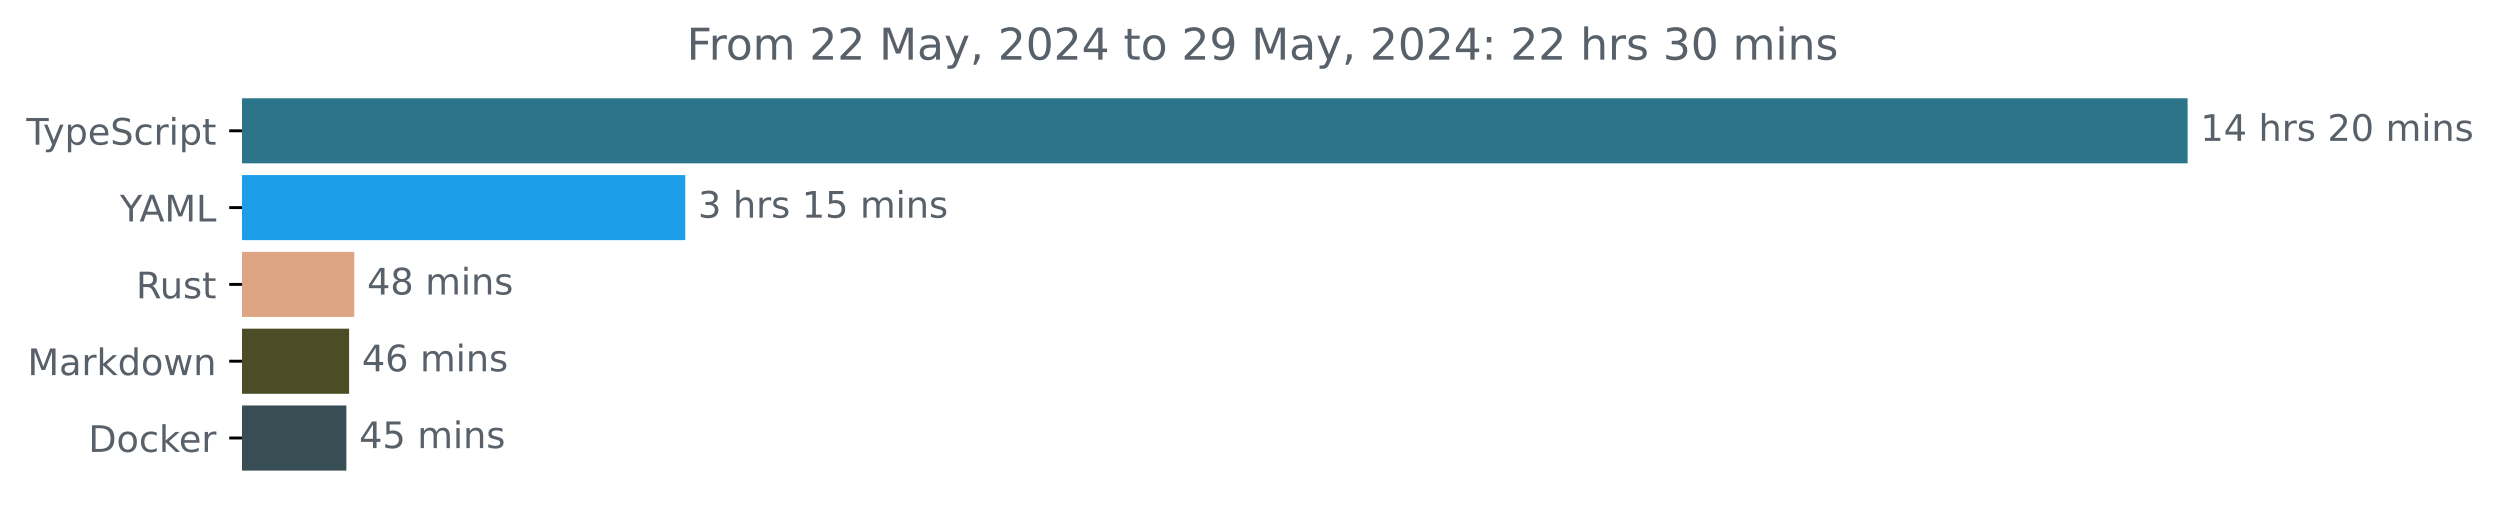
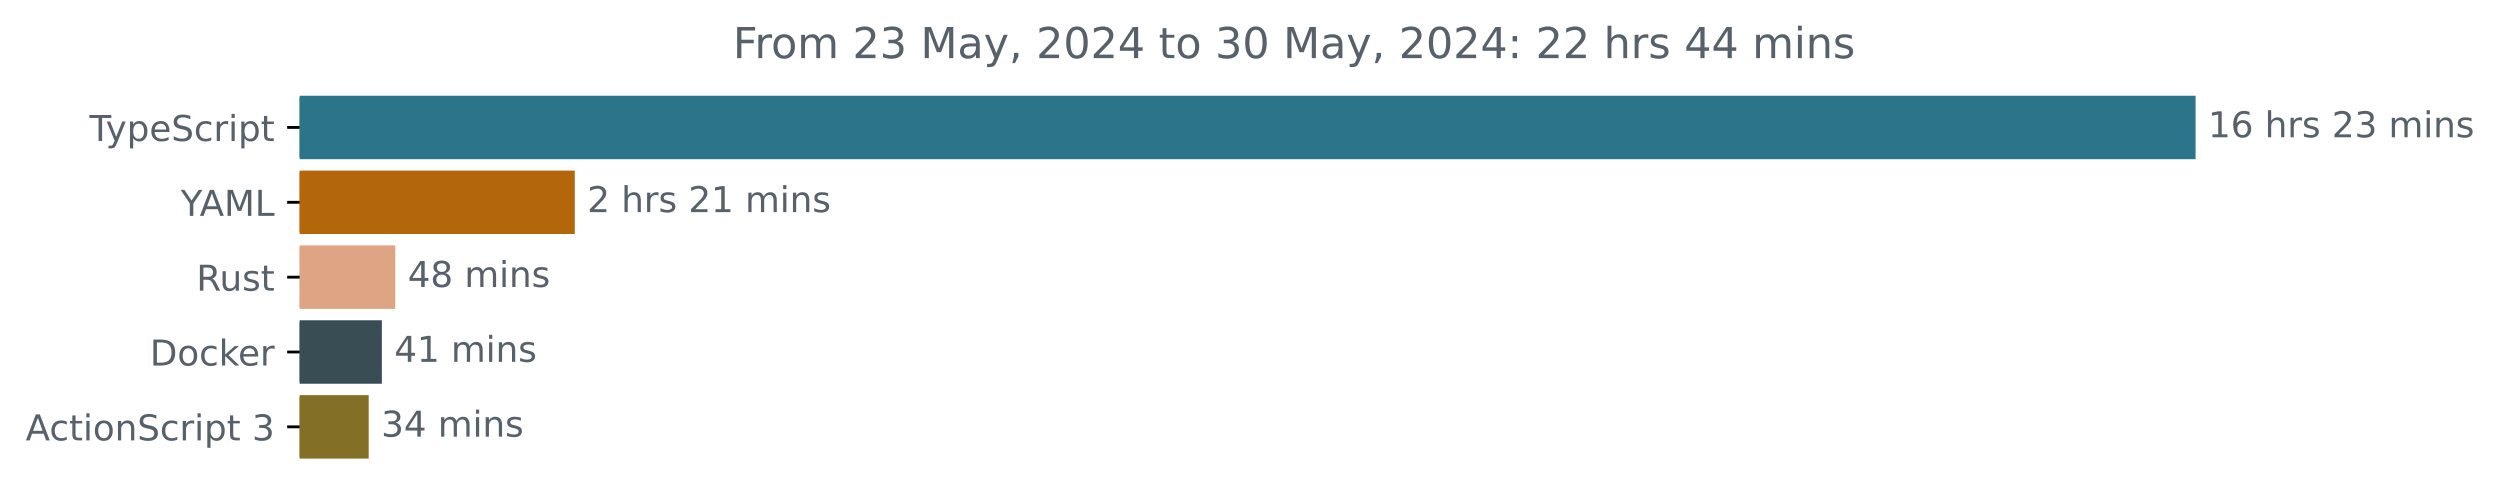
- <svg xmlns="http://www.w3.org/2000/svg" xmlns:xlink="http://www.w3.org/1999/xlink" width="683.507pt" height="140.398pt" viewBox="0 0 683.507 140.398" version="1.1">
+ <svg xmlns="http://www.w3.org/2000/svg" xmlns:xlink="http://www.w3.org/1999/xlink" width="701.4pt" height="140.398pt" viewBox="0 0 701.4 140.398" version="1.1">
  <defs>
    <style type="text/css">*{stroke-linejoin: round; stroke-linecap: butt}</style>
  </defs>
  <g id="figure_1">
    <g id="patch_1">
-       <path d="M -0 140.398  L 683.507 140.398  L 683.507 0  L -0 0  L -0 140.398  z " style="fill: none" />
+       <path d="M 0 140.398  L 701.4 140.398  L 701.4 0  L 0 0  L 0 140.398  z " style="fill: none" />
    </g>
    <g id="axes_1">
      <g id="patch_2">
-         <path d="M 66.17 27.358  L 597.599 27.358  L 597.599 44.158  L 66.17 44.158  z " clip-path="url(#pf7e247c585)" style="fill: #2b7489; stroke: #2b7489; stroke-linejoin: miter" />
+         <path d="M 84.064 27.358  L 615.493 27.358  L 615.493 44.158  L 84.064 44.158  z " clip-path="url(#p26f7ba0633)" style="fill: #2b7489; stroke: #2b7489; stroke-linejoin: miter" />
      </g>
      <g id="patch_3">
-         <path d="M 66.17 48.358  L 186.851 48.358  L 186.851 65.158  L 66.17 65.158  z " clip-path="url(#pf7e247c585)" style="fill: #1c9fe8; stroke: #1c9fe8; stroke-linejoin: miter" />
+         <path d="M 84.064 48.358  L 160.762 48.358  L 160.762 65.158  L 84.064 65.158  z " clip-path="url(#p26f7ba0633)" style="fill: #b3660a; stroke: #b3660a; stroke-linejoin: miter" />
      </g>
      <g id="patch_4">
-         <path d="M 66.17 69.358  L 96.361 69.358  L 96.361 86.158  L 66.17 86.158  z " clip-path="url(#pf7e247c585)" style="fill: #dea584; stroke: #dea584; stroke-linejoin: miter" />
+         <path d="M 84.064 69.358  L 110.392 69.358  L 110.392 86.158  L 84.064 86.158  z " clip-path="url(#p26f7ba0633)" style="fill: #dea584; stroke: #dea584; stroke-linejoin: miter" />
      </g>
      <g id="patch_5">
-         <path d="M 66.17 90.358  L 94.944 90.358  L 94.944 107.158  L 66.17 107.158  z " clip-path="url(#pf7e247c585)" style="fill: #4c4c27; stroke: #4c4c27; stroke-linejoin: miter" />
+         <path d="M 84.064 90.358  L 106.631 90.358  L 106.631 107.158  L 84.064 107.158  z " clip-path="url(#p26f7ba0633)" style="fill: #384d54; stroke: #384d54; stroke-linejoin: miter" />
      </g>
      <g id="patch_6">
-         <path d="M 66.17 111.358  L 94.193 111.358  L 94.193 128.158  L 66.17 128.158  z " clip-path="url(#pf7e247c585)" style="fill: #384d54; stroke: #384d54; stroke-linejoin: miter" />
+         <path d="M 84.064 111.358  L 102.944 111.358  L 102.944 128.158  L 84.064 128.158  z " clip-path="url(#p26f7ba0633)" style="fill: #846f27; stroke: #846f27; stroke-linejoin: miter" />
      </g>
      <g id="matplotlib.axis_1" />
      <g id="matplotlib.axis_2">
        <g id="ytick_1">
          <g id="line2d_1">
            <defs>
-               <path id="mc747a4aa54" d="M 0 0  L -3.5 0  " style="stroke: #000000; stroke-width: 0.8" />
+               <path id="mb4956deea4" d="M 0 0  L -3.5 0  " style="stroke: #000000; stroke-width: 0.8" />
            </defs>
            <g>
-               <use xlink:href="#mc747a4aa54" x="66.17" y="35.758" style="stroke: #000000; stroke-width: 0.8" />
+               <use xlink:href="#mb4956deea4" x="84.064" y="35.758" style="stroke: #000000; stroke-width: 0.8" />
            </g>
          </g>
          <g id="text_1">
-             <g style="fill: #586069" transform="translate(7.2 39.55734) scale(0.1 -0.1)">
+             <g style="fill: #586069" transform="translate(25.09375 39.55734) scale(0.1 -0.1)">
              <defs>
                <path id="DejaVuSans-54" d="M -19 4666  L 3928 4666  L 3928 4134  L 2272 4134  L 2272 0  L 1638 0  L 1638 4134  L -19 4134  L -19 4666  z " transform="scale(0.015625)" />
                <path id="DejaVuSans-79" d="M 2059 -325  Q 1816 -950 1584 -1140  Q 1353 -1331 966 -1331  L 506 -1331  L 506 -850  L 844 -850  Q 1081 -850 1212 -737  Q 1344 -625 1503 -206  L 1606 56  L 191 3500  L 800 3500  L 1894 763  L 2988 3500  L 3597 3500  L 2059 -325  z " transform="scale(0.015625)" />
                <path id="DejaVuSans-70" d="M 1159 525  L 1159 -1331  L 581 -1331  L 581 3500  L 1159 3500  L 1159 2969  Q 1341 3281 1617 3432  Q 1894 3584 2278 3584  Q 2916 3584 3314 3078  Q 3713 2572 3713 1747  Q 3713 922 3314 415  Q 2916 -91 2278 -91  Q 1894 -91 1617 61  Q 1341 213 1159 525  z M 3116 1747  Q 3116 2381 2855 2742  Q 2594 3103 2138 3103  Q 1681 3103 1420 2742  Q 1159 2381 1159 1747  Q 1159 1113 1420 752  Q 1681 391 2138 391  Q 2594 391 2855 752  Q 3116 1113 3116 1747  z " transform="scale(0.015625)" />
                <path id="DejaVuSans-65" d="M 3597 1894  L 3597 1613  L 953 1613  Q 991 1019 1311 708  Q 1631 397 2203 397  Q 2534 397 2845 478  Q 3156 559 3463 722  L 3463 178  Q 3153 47 2828 -22  Q 2503 -91 2169 -91  Q 1331 -91 842 396  Q 353 884 353 1716  Q 353 2575 817 3079  Q 1281 3584 2069 3584  Q 2775 3584 3186 3129  Q 3597 2675 3597 1894  z M 3022 2063  Q 3016 2534 2758 2815  Q 2500 3097 2075 3097  Q 1594 3097 1305 2825  Q 1016 2553 972 2059  L 3022 2063  z " transform="scale(0.015625)" />
                <path id="DejaVuSans-53" d="M 3425 4513  L 3425 3897  Q 3066 4069 2747 4153  Q 2428 4238 2131 4238  Q 1616 4238 1336 4038  Q 1056 3838 1056 3469  Q 1056 3159 1242 3001  Q 1428 2844 1947 2747  L 2328 2669  Q 3034 2534 3370 2195  Q 3706 1856 3706 1288  Q 3706 609 3251 259  Q 2797 -91 1919 -91  Q 1588 -91 1214 -16  Q 841 59 441 206  L 441 856  Q 825 641 1194 531  Q 1563 422 1919 422  Q 2459 422 2753 634  Q 3047 847 3047 1241  Q 3047 1584 2836 1778  Q 2625 1972 2144 2069  L 1759 2144  Q 1053 2284 737 2584  Q 422 2884 422 3419  Q 422 4038 858 4394  Q 1294 4750 2059 4750  Q 2388 4750 2728 4690  Q 3069 4631 3425 4513  z " transform="scale(0.015625)" />
                <path id="DejaVuSans-63" d="M 3122 3366  L 3122 2828  Q 2878 2963 2633 3030  Q 2388 3097 2138 3097  Q 1578 3097 1268 2742  Q 959 2388 959 1747  Q 959 1106 1268 751  Q 1578 397 2138 397  Q 2388 397 2633 464  Q 2878 531 3122 666  L 3122 134  Q 2881 22 2623 -34  Q 2366 -91 2075 -91  Q 1284 -91 818 406  Q 353 903 353 1747  Q 353 2603 823 3093  Q 1294 3584 2113 3584  Q 2378 3584 2631 3529  Q 2884 3475 3122 3366  z " transform="scale(0.015625)" />
                <path id="DejaVuSans-72" d="M 2631 2963  Q 2534 3019 2420 3045  Q 2306 3072 2169 3072  Q 1681 3072 1420 2755  Q 1159 2438 1159 1844  L 1159 0  L 581 0  L 581 3500  L 1159 3500  L 1159 2956  Q 1341 3275 1631 3429  Q 1922 3584 2338 3584  Q 2397 3584 2469 3576  Q 2541 3569 2628 3553  L 2631 2963  z " transform="scale(0.015625)" />
                <path id="DejaVuSans-69" d="M 603 3500  L 1178 3500  L 1178 0  L 603 0  L 603 3500  z M 603 4863  L 1178 4863  L 1178 4134  L 603 4134  L 603 4863  z " transform="scale(0.015625)" />
                <path id="DejaVuSans-74" d="M 1172 4494  L 1172 3500  L 2356 3500  L 2356 3053  L 1172 3053  L 1172 1153  Q 1172 725 1289 603  Q 1406 481 1766 481  L 2356 481  L 2356 0  L 1766 0  Q 1100 0 847 248  Q 594 497 594 1153  L 594 3053  L 172 3053  L 172 3500  L 594 3500  L 594 4494  L 1172 4494  z " transform="scale(0.015625)" />
              </defs>
              <use xlink:href="#DejaVuSans-54" />
              <use xlink:href="#DejaVuSans-79" x="45.459" />
              <use xlink:href="#DejaVuSans-70" x="104.639" />
              <use xlink:href="#DejaVuSans-65" x="168.115" />
              <use xlink:href="#DejaVuSans-53" x="229.639" />
              <use xlink:href="#DejaVuSans-63" x="293.115" />
              <use xlink:href="#DejaVuSans-72" x="348.096" />
              <use xlink:href="#DejaVuSans-69" x="389.209" />
              <use xlink:href="#DejaVuSans-70" x="416.992" />
              <use xlink:href="#DejaVuSans-74" x="480.469" />
            </g>
          </g>
        </g>
        <g id="ytick_2">
          <g id="line2d_2">
            <g>
-               <use xlink:href="#mc747a4aa54" x="66.17" y="56.758" style="stroke: #000000; stroke-width: 0.8" />
+               <use xlink:href="#mb4956deea4" x="84.064" y="56.758" style="stroke: #000000; stroke-width: 0.8" />
            </g>
          </g>
          <g id="text_2">
-             <g style="fill: #586069" transform="translate(32.79688 60.55734) scale(0.1 -0.1)">
+             <g style="fill: #586069" transform="translate(50.69062 60.55734) scale(0.1 -0.1)">
              <defs>
                <path id="DejaVuSans-59" d="M -13 4666  L 666 4666  L 1959 2747  L 3244 4666  L 3922 4666  L 2272 2222  L 2272 0  L 1638 0  L 1638 2222  L -13 4666  z " transform="scale(0.015625)" />
                <path id="DejaVuSans-41" d="M 2188 4044  L 1331 1722  L 3047 1722  L 2188 4044  z M 1831 4666  L 2547 4666  L 4325 0  L 3669 0  L 3244 1197  L 1141 1197  L 716 0  L 50 0  L 1831 4666  z " transform="scale(0.015625)" />
                <path id="DejaVuSans-4d" d="M 628 4666  L 1569 4666  L 2759 1491  L 3956 4666  L 4897 4666  L 4897 0  L 4281 0  L 4281 4097  L 3078 897  L 2444 897  L 1241 4097  L 1241 0  L 628 0  L 628 4666  z " transform="scale(0.015625)" />
                <path id="DejaVuSans-4c" d="M 628 4666  L 1259 4666  L 1259 531  L 3531 531  L 3531 0  L 628 0  L 628 4666  z " transform="scale(0.015625)" />
              </defs>
              <use xlink:href="#DejaVuSans-59" />
              <use xlink:href="#DejaVuSans-41" x="53.334" />
              <use xlink:href="#DejaVuSans-4d" x="121.742" />
              <use xlink:href="#DejaVuSans-4c" x="208.021" />
            </g>
          </g>
        </g>
        <g id="ytick_3">
          <g id="line2d_3">
            <g>
-               <use xlink:href="#mc747a4aa54" x="66.17" y="77.758" style="stroke: #000000; stroke-width: 0.8" />
+               <use xlink:href="#mb4956deea4" x="84.064" y="77.758" style="stroke: #000000; stroke-width: 0.8" />
            </g>
          </g>
          <g id="text_3">
-             <g style="fill: #586069" transform="translate(37.20469 81.55734) scale(0.1 -0.1)">
+             <g style="fill: #586069" transform="translate(55.09844 81.55734) scale(0.1 -0.1)">
              <defs>
                <path id="DejaVuSans-52" d="M 2841 2188  Q 3044 2119 3236 1894  Q 3428 1669 3622 1275  L 4263 0  L 3584 0  L 2988 1197  Q 2756 1666 2539 1819  Q 2322 1972 1947 1972  L 1259 1972  L 1259 0  L 628 0  L 628 4666  L 2053 4666  Q 2853 4666 3247 4331  Q 3641 3997 3641 3322  Q 3641 2881 3436 2590  Q 3231 2300 2841 2188  z M 1259 4147  L 1259 2491  L 2053 2491  Q 2509 2491 2742 2702  Q 2975 2913 2975 3322  Q 2975 3731 2742 3939  Q 2509 4147 2053 4147  L 1259 4147  z " transform="scale(0.015625)" />
                <path id="DejaVuSans-75" d="M 544 1381  L 544 3500  L 1119 3500  L 1119 1403  Q 1119 906 1312 657  Q 1506 409 1894 409  Q 2359 409 2629 706  Q 2900 1003 2900 1516  L 2900 3500  L 3475 3500  L 3475 0  L 2900 0  L 2900 538  Q 2691 219 2414 64  Q 2138 -91 1772 -91  Q 1169 -91 856 284  Q 544 659 544 1381  z M 1991 3584  L 1991 3584  z " transform="scale(0.015625)" />
                <path id="DejaVuSans-73" d="M 2834 3397  L 2834 2853  Q 2591 2978 2328 3040  Q 2066 3103 1784 3103  Q 1356 3103 1142 2972  Q 928 2841 928 2578  Q 928 2378 1081 2264  Q 1234 2150 1697 2047  L 1894 2003  Q 2506 1872 2764 1633  Q 3022 1394 3022 966  Q 3022 478 2636 193  Q 2250 -91 1575 -91  Q 1294 -91 989 -36  Q 684 19 347 128  L 347 722  Q 666 556 975 473  Q 1284 391 1588 391  Q 1994 391 2212 530  Q 2431 669 2431 922  Q 2431 1156 2273 1281  Q 2116 1406 1581 1522  L 1381 1569  Q 847 1681 609 1914  Q 372 2147 372 2553  Q 372 3047 722 3315  Q 1072 3584 1716 3584  Q 2034 3584 2315 3537  Q 2597 3491 2834 3397  z " transform="scale(0.015625)" />
              </defs>
              <use xlink:href="#DejaVuSans-52" />
              <use xlink:href="#DejaVuSans-75" x="64.982" />
              <use xlink:href="#DejaVuSans-73" x="128.361" />
              <use xlink:href="#DejaVuSans-74" x="180.461" />
            </g>
          </g>
        </g>
        <g id="ytick_4">
          <g id="line2d_4">
            <g>
-               <use xlink:href="#mc747a4aa54" x="66.17" y="98.758" style="stroke: #000000; stroke-width: 0.8" />
+               <use xlink:href="#mb4956deea4" x="84.064" y="98.758" style="stroke: #000000; stroke-width: 0.8" />
            </g>
          </g>
          <g id="text_4">
-             <g style="fill: #586069" transform="translate(7.529688 102.5573) scale(0.1 -0.1)">
-               <defs>
-                 <path id="DejaVuSans-61" d="M 2194 1759  Q 1497 1759 1228 1600  Q 959 1441 959 1056  Q 959 750 1161 570  Q 1363 391 1709 391  Q 2188 391 2477 730  Q 2766 1069 2766 1631  L 2766 1759  L 2194 1759  z M 3341 1997  L 3341 0  L 2766 0  L 2766 531  Q 2569 213 2275 61  Q 1981 -91 1556 -91  Q 1019 -91 701 211  Q 384 513 384 1019  Q 384 1609 779 1909  Q 1175 2209 1959 2209  L 2766 2209  L 2766 2266  Q 2766 2663 2505 2880  Q 2244 3097 1772 3097  Q 1472 3097 1187 3025  Q 903 2953 641 2809  L 641 3341  Q 956 3463 1253 3523  Q 1550 3584 1831 3584  Q 2591 3584 2966 3190  Q 3341 2797 3341 1997  z " transform="scale(0.015625)" />
+             <g style="fill: #586069" transform="translate(42.05469 102.5573) scale(0.1 -0.1)">
+               <defs>
+                 <path id="DejaVuSans-44" d="M 1259 4147  L 1259 519  L 2022 519  Q 2988 519 3436 956  Q 3884 1394 3884 2338  Q 3884 3275 3436 3711  Q 2988 4147 2022 4147  L 1259 4147  z M 628 4666  L 1925 4666  Q 3281 4666 3915 4102  Q 4550 3538 4550 2338  Q 4550 1131 3912 565  Q 3275 0 1925 0  L 628 0  L 628 4666  z " transform="scale(0.015625)" />
+                 <path id="DejaVuSans-6f" d="M 1959 3097  Q 1497 3097 1228 2736  Q 959 2375 959 1747  Q 959 1119 1226 758  Q 1494 397 1959 397  Q 2419 397 2687 759  Q 2956 1122 2956 1747  Q 2956 2369 2687 2733  Q 2419 3097 1959 3097  z M 1959 3584  Q 2709 3584 3137 3096  Q 3566 2609 3566 1747  Q 3566 888 3137 398  Q 2709 -91 1959 -91  Q 1206 -91 779 398  Q 353 888 353 1747  Q 353 2609 779 3096  Q 1206 3584 1959 3584  z " transform="scale(0.015625)" />
                <path id="DejaVuSans-6b" d="M 581 4863  L 1159 4863  L 1159 1991  L 2875 3500  L 3609 3500  L 1753 1863  L 3688 0  L 2938 0  L 1159 1709  L 1159 0  L 581 0  L 581 4863  z " transform="scale(0.015625)" />
-                 <path id="DejaVuSans-64" d="M 2906 2969  L 2906 4863  L 3481 4863  L 3481 0  L 2906 0  L 2906 525  Q 2725 213 2448 61  Q 2172 -91 1784 -91  Q 1150 -91 751 415  Q 353 922 353 1747  Q 353 2572 751 3078  Q 1150 3584 1784 3584  Q 2172 3584 2448 3432  Q 2725 3281 2906 2969  z M 947 1747  Q 947 1113 1208 752  Q 1469 391 1925 391  Q 2381 391 2643 752  Q 2906 1113 2906 1747  Q 2906 2381 2643 2742  Q 2381 3103 1925 3103  Q 1469 3103 1208 2742  Q 947 2381 947 1747  z " transform="scale(0.015625)" />
-                 <path id="DejaVuSans-6f" d="M 1959 3097  Q 1497 3097 1228 2736  Q 959 2375 959 1747  Q 959 1119 1226 758  Q 1494 397 1959 397  Q 2419 397 2687 759  Q 2956 1122 2956 1747  Q 2956 2369 2687 2733  Q 2419 3097 1959 3097  z M 1959 3584  Q 2709 3584 3137 3096  Q 3566 2609 3566 1747  Q 3566 888 3137 398  Q 2709 -91 1959 -91  Q 1206 -91 779 398  Q 353 888 353 1747  Q 353 2609 779 3096  Q 1206 3584 1959 3584  z " transform="scale(0.015625)" />
-                 <path id="DejaVuSans-77" d="M 269 3500  L 844 3500  L 1563 769  L 2278 3500  L 2956 3500  L 3675 769  L 4391 3500  L 4966 3500  L 4050 0  L 3372 0  L 2619 2869  L 1863 0  L 1184 0  L 269 3500  z " transform="scale(0.015625)" />
-                 <path id="DejaVuSans-6e" d="M 3513 2113  L 3513 0  L 2938 0  L 2938 2094  Q 2938 2591 2744 2837  Q 2550 3084 2163 3084  Q 1697 3084 1428 2787  Q 1159 2491 1159 1978  L 1159 0  L 581 0  L 581 3500  L 1159 3500  L 1159 2956  Q 1366 3272 1645 3428  Q 1925 3584 2291 3584  Q 2894 3584 3203 3211  Q 3513 2838 3513 2113  z " transform="scale(0.015625)" />
-               </defs>
-               <use xlink:href="#DejaVuSans-4d" />
-               <use xlink:href="#DejaVuSans-61" x="86.279" />
-               <use xlink:href="#DejaVuSans-72" x="147.559" />
-               <use xlink:href="#DejaVuSans-6b" x="188.672" />
-               <use xlink:href="#DejaVuSans-64" x="246.582" />
-               <use xlink:href="#DejaVuSans-6f" x="310.059" />
-               <use xlink:href="#DejaVuSans-77" x="371.24" />
-               <use xlink:href="#DejaVuSans-6e" x="453.027" />
-             </g>
-           </g>
-         </g>
-         <g id="ytick_5">
-           <g id="line2d_5">
-             <g>
-               <use xlink:href="#mc747a4aa54" x="66.17" y="119.758" style="stroke: #000000; stroke-width: 0.8" />
-             </g>
-           </g>
-           <g id="text_5">
-             <g style="fill: #586069" transform="translate(24.16094 123.5573) scale(0.1 -0.1)">
-               <defs>
-                 <path id="DejaVuSans-44" d="M 1259 4147  L 1259 519  L 2022 519  Q 2988 519 3436 956  Q 3884 1394 3884 2338  Q 3884 3275 3436 3711  Q 2988 4147 2022 4147  L 1259 4147  z M 628 4666  L 1925 4666  Q 3281 4666 3915 4102  Q 4550 3538 4550 2338  Q 4550 1131 3912 565  Q 3275 0 1925 0  L 628 0  L 628 4666  z " transform="scale(0.015625)" />
              </defs>
              <use xlink:href="#DejaVuSans-44" />
              <use xlink:href="#DejaVuSans-6f" x="77.002" />
              <use xlink:href="#DejaVuSans-63" x="138.184" />
              <use xlink:href="#DejaVuSans-6b" x="193.164" />
              <use xlink:href="#DejaVuSans-65" x="247.449" />
              <use xlink:href="#DejaVuSans-72" x="308.973" />
            </g>
          </g>
        </g>
+         <g id="ytick_5">
+           <g id="line2d_5">
+             <g>
+               <use xlink:href="#mb4956deea4" x="84.064" y="119.758" style="stroke: #000000; stroke-width: 0.8" />
+             </g>
+           </g>
+           <g id="text_5">
+             <g style="fill: #586069" transform="translate(7.2 123.5573) scale(0.1 -0.1)">
+               <defs>
+                 <path id="DejaVuSans-6e" d="M 3513 2113  L 3513 0  L 2938 0  L 2938 2094  Q 2938 2591 2744 2837  Q 2550 3084 2163 3084  Q 1697 3084 1428 2787  Q 1159 2491 1159 1978  L 1159 0  L 581 0  L 581 3500  L 1159 3500  L 1159 2956  Q 1366 3272 1645 3428  Q 1925 3584 2291 3584  Q 2894 3584 3203 3211  Q 3513 2838 3513 2113  z " transform="scale(0.015625)" />
+                 <path id="DejaVuSans-20" transform="scale(0.015625)" />
+                 <path id="DejaVuSans-33" d="M 2597 2516  Q 3050 2419 3304 2112  Q 3559 1806 3559 1356  Q 3559 666 3084 287  Q 2609 -91 1734 -91  Q 1441 -91 1130 -33  Q 819 25 488 141  L 488 750  Q 750 597 1062 519  Q 1375 441 1716 441  Q 2309 441 2620 675  Q 2931 909 2931 1356  Q 2931 1769 2642 2001  Q 2353 2234 1838 2234  L 1294 2234  L 1294 2753  L 1863 2753  Q 2328 2753 2575 2939  Q 2822 3125 2822 3475  Q 2822 3834 2567 4026  Q 2313 4219 1838 4219  Q 1578 4219 1281 4162  Q 984 4106 628 3988  L 628 4550  Q 988 4650 1302 4700  Q 1616 4750 1894 4750  Q 2613 4750 3031 4423  Q 3450 4097 3450 3541  Q 3450 3153 3228 2886  Q 3006 2619 2597 2516  z " transform="scale(0.015625)" />
+               </defs>
+               <use xlink:href="#DejaVuSans-41" />
+               <use xlink:href="#DejaVuSans-63" x="66.658" />
+               <use xlink:href="#DejaVuSans-74" x="121.639" />
+               <use xlink:href="#DejaVuSans-69" x="160.848" />
+               <use xlink:href="#DejaVuSans-6f" x="188.631" />
+               <use xlink:href="#DejaVuSans-6e" x="249.812" />
+               <use xlink:href="#DejaVuSans-53" x="313.191" />
+               <use xlink:href="#DejaVuSans-63" x="376.668" />
+               <use xlink:href="#DejaVuSans-72" x="431.648" />
+               <use xlink:href="#DejaVuSans-69" x="472.762" />
+               <use xlink:href="#DejaVuSans-70" x="500.545" />
+               <use xlink:href="#DejaVuSans-74" x="564.021" />
+               <use xlink:href="#DejaVuSans-20" x="603.23" />
+               <use xlink:href="#DejaVuSans-33" x="635.018" />
+             </g>
+           </g>
+         </g>
      </g>
      <g id="text_6">
-         <g style="fill: #586069" transform="translate(601.5989 38.5175) scale(0.1 -0.1)">
+         <g style="fill: #586069" transform="translate(619.4926 38.5175) scale(0.1 -0.1)">
          <defs>
            <path id="DejaVuSans-31" d="M 794 531  L 1825 531  L 1825 4091  L 703 3866  L 703 4441  L 1819 4666  L 2450 4666  L 2450 531  L 3481 531  L 3481 0  L 794 0  L 794 531  z " transform="scale(0.015625)" />
-             <path id="DejaVuSans-34" d="M 2419 4116  L 825 1625  L 2419 1625  L 2419 4116  z M 2253 4666  L 3047 4666  L 3047 1625  L 3713 1625  L 3713 1100  L 3047 1100  L 3047 0  L 2419 0  L 2419 1100  L 313 1100  L 313 1709  L 2253 4666  z " transform="scale(0.015625)" />
-             <path id="DejaVuSans-20" transform="scale(0.015625)" />
+             <path id="DejaVuSans-36" d="M 2113 2584  Q 1688 2584 1439 2293  Q 1191 2003 1191 1497  Q 1191 994 1439 701  Q 1688 409 2113 409  Q 2538 409 2786 701  Q 3034 994 3034 1497  Q 3034 2003 2786 2293  Q 2538 2584 2113 2584  z M 3366 4563  L 3366 3988  Q 3128 4100 2886 4159  Q 2644 4219 2406 4219  Q 1781 4219 1451 3797  Q 1122 3375 1075 2522  Q 1259 2794 1537 2939  Q 1816 3084 2150 3084  Q 2853 3084 3261 2657  Q 3669 2231 3669 1497  Q 3669 778 3244 343  Q 2819 -91 2113 -91  Q 1303 -91 875 529  Q 447 1150 447 2328  Q 447 3434 972 4092  Q 1497 4750 2381 4750  Q 2619 4750 2861 4703  Q 3103 4656 3366 4563  z " transform="scale(0.015625)" />
            <path id="DejaVuSans-68" d="M 3513 2113  L 3513 0  L 2938 0  L 2938 2094  Q 2938 2591 2744 2837  Q 2550 3084 2163 3084  Q 1697 3084 1428 2787  Q 1159 2491 1159 1978  L 1159 0  L 581 0  L 581 4863  L 1159 4863  L 1159 2956  Q 1366 3272 1645 3428  Q 1925 3584 2291 3584  Q 2894 3584 3203 3211  Q 3513 2838 3513 2113  z " transform="scale(0.015625)" />
            <path id="DejaVuSans-32" d="M 1228 531  L 3431 531  L 3431 0  L 469 0  L 469 531  Q 828 903 1448 1529  Q 2069 2156 2228 2338  Q 2531 2678 2651 2914  Q 2772 3150 2772 3378  Q 2772 3750 2511 3984  Q 2250 4219 1831 4219  Q 1534 4219 1204 4116  Q 875 4013 500 3803  L 500 4441  Q 881 4594 1212 4672  Q 1544 4750 1819 4750  Q 2544 4750 2975 4387  Q 3406 4025 3406 3419  Q 3406 3131 3298 2873  Q 3191 2616 2906 2266  Q 2828 2175 2409 1742  Q 1991 1309 1228 531  z " transform="scale(0.015625)" />
-             <path id="DejaVuSans-30" d="M 2034 4250  Q 1547 4250 1301 3770  Q 1056 3291 1056 2328  Q 1056 1369 1301 889  Q 1547 409 2034 409  Q 2525 409 2770 889  Q 3016 1369 3016 2328  Q 3016 3291 2770 3770  Q 2525 4250 2034 4250  z M 2034 4750  Q 2819 4750 3233 4129  Q 3647 3509 3647 2328  Q 3647 1150 3233 529  Q 2819 -91 2034 -91  Q 1250 -91 836 529  Q 422 1150 422 2328  Q 422 3509 836 4129  Q 1250 4750 2034 4750  z " transform="scale(0.015625)" />
            <path id="DejaVuSans-6d" d="M 3328 2828  Q 3544 3216 3844 3400  Q 4144 3584 4550 3584  Q 5097 3584 5394 3201  Q 5691 2819 5691 2113  L 5691 0  L 5113 0  L 5113 2094  Q 5113 2597 4934 2840  Q 4756 3084 4391 3084  Q 3944 3084 3684 2787  Q 3425 2491 3425 1978  L 3425 0  L 2847 0  L 2847 2094  Q 2847 2600 2669 2842  Q 2491 3084 2119 3084  Q 1678 3084 1418 2786  Q 1159 2488 1159 1978  L 1159 0  L 581 0  L 581 3500  L 1159 3500  L 1159 2956  Q 1356 3278 1631 3431  Q 1906 3584 2284 3584  Q 2666 3584 2933 3390  Q 3200 3197 3328 2828  z " transform="scale(0.015625)" />
          </defs>
          <use xlink:href="#DejaVuSans-31" />
-           <use xlink:href="#DejaVuSans-34" x="63.623" />
+           <use xlink:href="#DejaVuSans-36" x="63.623" />
          <use xlink:href="#DejaVuSans-20" x="127.246" />
          <use xlink:href="#DejaVuSans-68" x="159.033" />
          <use xlink:href="#DejaVuSans-72" x="222.412" />
          <use xlink:href="#DejaVuSans-73" x="263.525" />
          <use xlink:href="#DejaVuSans-20" x="315.625" />
          <use xlink:href="#DejaVuSans-32" x="347.412" />
-           <use xlink:href="#DejaVuSans-30" x="411.035" />
+           <use xlink:href="#DejaVuSans-33" x="411.035" />
          <use xlink:href="#DejaVuSans-20" x="474.658" />
          <use xlink:href="#DejaVuSans-6d" x="506.445" />
          <use xlink:href="#DejaVuSans-69" x="603.857" />
          <use xlink:href="#DejaVuSans-6e" x="631.641" />
          <use xlink:href="#DejaVuSans-73" x="695.02" />
        </g>
      </g>
      <g id="text_7">
-         <g style="fill: #586069" transform="translate(190.851 59.5175) scale(0.1 -0.1)">
-           <defs>
-             <path id="DejaVuSans-33" d="M 2597 2516  Q 3050 2419 3304 2112  Q 3559 1806 3559 1356  Q 3559 666 3084 287  Q 2609 -91 1734 -91  Q 1441 -91 1130 -33  Q 819 25 488 141  L 488 750  Q 750 597 1062 519  Q 1375 441 1716 441  Q 2309 441 2620 675  Q 2931 909 2931 1356  Q 2931 1769 2642 2001  Q 2353 2234 1838 2234  L 1294 2234  L 1294 2753  L 1863 2753  Q 2328 2753 2575 2939  Q 2822 3125 2822 3475  Q 2822 3834 2567 4026  Q 2313 4219 1838 4219  Q 1578 4219 1281 4162  Q 984 4106 628 3988  L 628 4550  Q 988 4650 1302 4700  Q 1616 4750 1894 4750  Q 2613 4750 3031 4423  Q 3450 4097 3450 3541  Q 3450 3153 3228 2886  Q 3006 2619 2597 2516  z " transform="scale(0.015625)" />
-             <path id="DejaVuSans-35" d="M 691 4666  L 3169 4666  L 3169 4134  L 1269 4134  L 1269 2991  Q 1406 3038 1543 3061  Q 1681 3084 1819 3084  Q 2600 3084 3056 2656  Q 3513 2228 3513 1497  Q 3513 744 3044 326  Q 2575 -91 1722 -91  Q 1428 -91 1123 -41  Q 819 9 494 109  L 494 744  Q 775 591 1075 516  Q 1375 441 1709 441  Q 2250 441 2565 725  Q 2881 1009 2881 1497  Q 2881 1984 2565 2268  Q 2250 2553 1709 2553  Q 1456 2553 1204 2497  Q 953 2441 691 2322  L 691 4666  z " transform="scale(0.015625)" />
-           </defs>
-           <use xlink:href="#DejaVuSans-33" />
+         <g style="fill: #586069" transform="translate(164.7621 59.5175) scale(0.1 -0.1)">
+           <use xlink:href="#DejaVuSans-32" />
          <use xlink:href="#DejaVuSans-20" x="63.623" />
          <use xlink:href="#DejaVuSans-68" x="95.41" />
          <use xlink:href="#DejaVuSans-72" x="158.789" />
          <use xlink:href="#DejaVuSans-73" x="199.902" />
          <use xlink:href="#DejaVuSans-20" x="252.002" />
-           <use xlink:href="#DejaVuSans-31" x="283.789" />
-           <use xlink:href="#DejaVuSans-35" x="347.412" />
+           <use xlink:href="#DejaVuSans-32" x="283.789" />
+           <use xlink:href="#DejaVuSans-31" x="347.412" />
          <use xlink:href="#DejaVuSans-20" x="411.035" />
          <use xlink:href="#DejaVuSans-6d" x="442.822" />
          <use xlink:href="#DejaVuSans-69" x="540.234" />
          <use xlink:href="#DejaVuSans-6e" x="568.018" />
          <use xlink:href="#DejaVuSans-73" x="631.396" />
        </g>
      </g>
      <g id="text_8">
-         <g style="fill: #586069" transform="translate(100.3613 80.5175) scale(0.1 -0.1)">
+         <g style="fill: #586069" transform="translate(114.3921 80.5175) scale(0.1 -0.1)">
          <defs>
+             <path id="DejaVuSans-34" d="M 2419 4116  L 825 1625  L 2419 1625  L 2419 4116  z M 2253 4666  L 3047 4666  L 3047 1625  L 3713 1625  L 3713 1100  L 3047 1100  L 3047 0  L 2419 0  L 2419 1100  L 313 1100  L 313 1709  L 2253 4666  z " transform="scale(0.015625)" />
            <path id="DejaVuSans-38" d="M 2034 2216  Q 1584 2216 1326 1975  Q 1069 1734 1069 1313  Q 1069 891 1326 650  Q 1584 409 2034 409  Q 2484 409 2743 651  Q 3003 894 3003 1313  Q 3003 1734 2745 1975  Q 2488 2216 2034 2216  z M 1403 2484  Q 997 2584 770 2862  Q 544 3141 544 3541  Q 544 4100 942 4425  Q 1341 4750 2034 4750  Q 2731 4750 3128 4425  Q 3525 4100 3525 3541  Q 3525 3141 3298 2862  Q 3072 2584 2669 2484  Q 3125 2378 3379 2068  Q 3634 1759 3634 1313  Q 3634 634 3220 271  Q 2806 -91 2034 -91  Q 1263 -91 848 271  Q 434 634 434 1313  Q 434 1759 690 2068  Q 947 2378 1403 2484  z M 1172 3481  Q 1172 3119 1398 2916  Q 1625 2713 2034 2713  Q 2441 2713 2670 2916  Q 2900 3119 2900 3481  Q 2900 3844 2670 4047  Q 2441 4250 2034 4250  Q 1625 4250 1398 4047  Q 1172 3844 1172 3481  z " transform="scale(0.015625)" />
          </defs>
          <use xlink:href="#DejaVuSans-34" />
          <use xlink:href="#DejaVuSans-38" x="63.623" />
          <use xlink:href="#DejaVuSans-20" x="127.246" />
          <use xlink:href="#DejaVuSans-6d" x="159.033" />
          <use xlink:href="#DejaVuSans-69" x="256.445" />
          <use xlink:href="#DejaVuSans-6e" x="284.229" />
          <use xlink:href="#DejaVuSans-73" x="347.607" />
        </g>
      </g>
      <g id="text_9">
-         <g style="fill: #586069" transform="translate(98.94352 101.5175) scale(0.1 -0.1)">
-           <defs>
-             <path id="DejaVuSans-36" d="M 2113 2584  Q 1688 2584 1439 2293  Q 1191 2003 1191 1497  Q 1191 994 1439 701  Q 1688 409 2113 409  Q 2538 409 2786 701  Q 3034 994 3034 1497  Q 3034 2003 2786 2293  Q 2538 2584 2113 2584  z M 3366 4563  L 3366 3988  Q 3128 4100 2886 4159  Q 2644 4219 2406 4219  Q 1781 4219 1451 3797  Q 1122 3375 1075 2522  Q 1259 2794 1537 2939  Q 1816 3084 2150 3084  Q 2853 3084 3261 2657  Q 3669 2231 3669 1497  Q 3669 778 3244 343  Q 2819 -91 2113 -91  Q 1303 -91 875 529  Q 447 1150 447 2328  Q 447 3434 972 4092  Q 1497 4750 2381 4750  Q 2619 4750 2861 4703  Q 3103 4656 3366 4563  z " transform="scale(0.015625)" />
-           </defs>
+         <g style="fill: #586069" transform="translate(110.631 101.5175) scale(0.1 -0.1)">
          <use xlink:href="#DejaVuSans-34" />
-           <use xlink:href="#DejaVuSans-36" x="63.623" />
+           <use xlink:href="#DejaVuSans-31" x="63.623" />
          <use xlink:href="#DejaVuSans-20" x="127.246" />
          <use xlink:href="#DejaVuSans-6d" x="159.033" />
          <use xlink:href="#DejaVuSans-69" x="256.445" />
          <use xlink:href="#DejaVuSans-6e" x="284.229" />
          <use xlink:href="#DejaVuSans-73" x="347.607" />
        </g>
      </g>
      <g id="text_10">
-         <g style="fill: #586069" transform="translate(98.19291 122.5175) scale(0.1 -0.1)">
-           <use xlink:href="#DejaVuSans-34" />
-           <use xlink:href="#DejaVuSans-35" x="63.623" />
+         <g style="fill: #586069" transform="translate(106.9436 122.5175) scale(0.1 -0.1)">
+           <use xlink:href="#DejaVuSans-33" />
+           <use xlink:href="#DejaVuSans-34" x="63.623" />
          <use xlink:href="#DejaVuSans-20" x="127.246" />
          <use xlink:href="#DejaVuSans-6d" x="159.033" />
          <use xlink:href="#DejaVuSans-69" x="256.445" />
          <use xlink:href="#DejaVuSans-6e" x="284.229" />
          <use xlink:href="#DejaVuSans-73" x="347.607" />
        </g>
      </g>
      <g id="text_11">
-         <g style="fill: #586069" transform="translate(187.7491 16.31812) scale(0.12 -0.12)">
+         <g style="fill: #586069" transform="translate(205.6428 16.31812) scale(0.12 -0.12)">
          <defs>
            <path id="DejaVuSans-46" d="M 628 4666  L 3309 4666  L 3309 4134  L 1259 4134  L 1259 2759  L 3109 2759  L 3109 2228  L 1259 2228  L 1259 0  L 628 0  L 628 4666  z " transform="scale(0.015625)" />
+             <path id="DejaVuSans-61" d="M 2194 1759  Q 1497 1759 1228 1600  Q 959 1441 959 1056  Q 959 750 1161 570  Q 1363 391 1709 391  Q 2188 391 2477 730  Q 2766 1069 2766 1631  L 2766 1759  L 2194 1759  z M 3341 1997  L 3341 0  L 2766 0  L 2766 531  Q 2569 213 2275 61  Q 1981 -91 1556 -91  Q 1019 -91 701 211  Q 384 513 384 1019  Q 384 1609 779 1909  Q 1175 2209 1959 2209  L 2766 2209  L 2766 2266  Q 2766 2663 2505 2880  Q 2244 3097 1772 3097  Q 1472 3097 1187 3025  Q 903 2953 641 2809  L 641 3341  Q 956 3463 1253 3523  Q 1550 3584 1831 3584  Q 2591 3584 2966 3190  Q 3341 2797 3341 1997  z " transform="scale(0.015625)" />
            <path id="DejaVuSans-2c" d="M 750 794  L 1409 794  L 1409 256  L 897 -744  L 494 -744  L 750 256  L 750 794  z " transform="scale(0.015625)" />
-             <path id="DejaVuSans-39" d="M 703 97  L 703 672  Q 941 559 1184 500  Q 1428 441 1663 441  Q 2288 441 2617 861  Q 2947 1281 2994 2138  Q 2813 1869 2534 1725  Q 2256 1581 1919 1581  Q 1219 1581 811 2004  Q 403 2428 403 3163  Q 403 3881 828 4315  Q 1253 4750 1959 4750  Q 2769 4750 3195 4129  Q 3622 3509 3622 2328  Q 3622 1225 3098 567  Q 2575 -91 1691 -91  Q 1453 -91 1209 -44  Q 966 3 703 97  z M 1959 2075  Q 2384 2075 2632 2365  Q 2881 2656 2881 3163  Q 2881 3666 2632 3958  Q 2384 4250 1959 4250  Q 1534 4250 1286 3958  Q 1038 3666 1038 3163  Q 1038 2656 1286 2365  Q 1534 2075 1959 2075  z " transform="scale(0.015625)" />
+             <path id="DejaVuSans-30" d="M 2034 4250  Q 1547 4250 1301 3770  Q 1056 3291 1056 2328  Q 1056 1369 1301 889  Q 1547 409 2034 409  Q 2525 409 2770 889  Q 3016 1369 3016 2328  Q 3016 3291 2770 3770  Q 2525 4250 2034 4250  z M 2034 4750  Q 2819 4750 3233 4129  Q 3647 3509 3647 2328  Q 3647 1150 3233 529  Q 2819 -91 2034 -91  Q 1250 -91 836 529  Q 422 1150 422 2328  Q 422 3509 836 4129  Q 1250 4750 2034 4750  z " transform="scale(0.015625)" />
            <path id="DejaVuSans-3a" d="M 750 794  L 1409 794  L 1409 0  L 750 0  L 750 794  z M 750 3309  L 1409 3309  L 1409 2516  L 750 2516  L 750 3309  z " transform="scale(0.015625)" />
          </defs>
          <use xlink:href="#DejaVuSans-46" />
          <use xlink:href="#DejaVuSans-72" x="50.27" />
          <use xlink:href="#DejaVuSans-6f" x="89.133" />
          <use xlink:href="#DejaVuSans-6d" x="150.314" />
          <use xlink:href="#DejaVuSans-20" x="247.727" />
          <use xlink:href="#DejaVuSans-32" x="279.514" />
-           <use xlink:href="#DejaVuSans-32" x="343.137" />
+           <use xlink:href="#DejaVuSans-33" x="343.137" />
          <use xlink:href="#DejaVuSans-20" x="406.76" />
          <use xlink:href="#DejaVuSans-4d" x="438.547" />
          <use xlink:href="#DejaVuSans-61" x="524.826" />
          <use xlink:href="#DejaVuSans-79" x="586.105" />
          <use xlink:href="#DejaVuSans-2c" x="645.285" />
          <use xlink:href="#DejaVuSans-20" x="677.072" />
          <use xlink:href="#DejaVuSans-32" x="708.859" />
          <use xlink:href="#DejaVuSans-30" x="772.482" />
          <use xlink:href="#DejaVuSans-32" x="836.105" />
          <use xlink:href="#DejaVuSans-34" x="899.729" />
          <use xlink:href="#DejaVuSans-20" x="963.352" />
          <use xlink:href="#DejaVuSans-74" x="995.139" />
          <use xlink:href="#DejaVuSans-6f" x="1034.348" />
          <use xlink:href="#DejaVuSans-20" x="1095.529" />
-           <use xlink:href="#DejaVuSans-32" x="1127.316" />
-           <use xlink:href="#DejaVuSans-39" x="1190.939" />
+           <use xlink:href="#DejaVuSans-33" x="1127.316" />
+           <use xlink:href="#DejaVuSans-30" x="1190.939" />
          <use xlink:href="#DejaVuSans-20" x="1254.562" />
          <use xlink:href="#DejaVuSans-4d" x="1286.35" />
          <use xlink:href="#DejaVuSans-61" x="1372.629" />
          <use xlink:href="#DejaVuSans-79" x="1433.908" />
          <use xlink:href="#DejaVuSans-2c" x="1493.088" />
          <use xlink:href="#DejaVuSans-20" x="1524.875" />
          <use xlink:href="#DejaVuSans-32" x="1556.662" />
          <use xlink:href="#DejaVuSans-30" x="1620.285" />
          <use xlink:href="#DejaVuSans-32" x="1683.908" />
          <use xlink:href="#DejaVuSans-34" x="1747.531" />
          <use xlink:href="#DejaVuSans-3a" x="1811.154" />
          <use xlink:href="#DejaVuSans-20" x="1844.846" />
          <use xlink:href="#DejaVuSans-32" x="1876.633" />
          <use xlink:href="#DejaVuSans-32" x="1940.256" />
          <use xlink:href="#DejaVuSans-20" x="2003.879" />
          <use xlink:href="#DejaVuSans-68" x="2035.666" />
          <use xlink:href="#DejaVuSans-72" x="2099.045" />
          <use xlink:href="#DejaVuSans-73" x="2140.158" />
          <use xlink:href="#DejaVuSans-20" x="2192.258" />
-           <use xlink:href="#DejaVuSans-33" x="2224.045" />
-           <use xlink:href="#DejaVuSans-30" x="2287.668" />
+           <use xlink:href="#DejaVuSans-34" x="2224.045" />
+           <use xlink:href="#DejaVuSans-34" x="2287.668" />
          <use xlink:href="#DejaVuSans-20" x="2351.291" />
          <use xlink:href="#DejaVuSans-6d" x="2383.078" />
          <use xlink:href="#DejaVuSans-69" x="2480.49" />
          <use xlink:href="#DejaVuSans-6e" x="2508.273" />
          <use xlink:href="#DejaVuSans-73" x="2571.652" />
        </g>
      </g>
    </g>
  </g>
  <defs>
-     <clipPath id="pf7e247c585">
-       <rect x="66.17" y="22.318" width="558" height="110.88" />
+     <clipPath id="p26f7ba0633">
+       <rect x="84.064" y="22.318" width="558" height="110.88" />
    </clipPath>
  </defs>
</svg>
